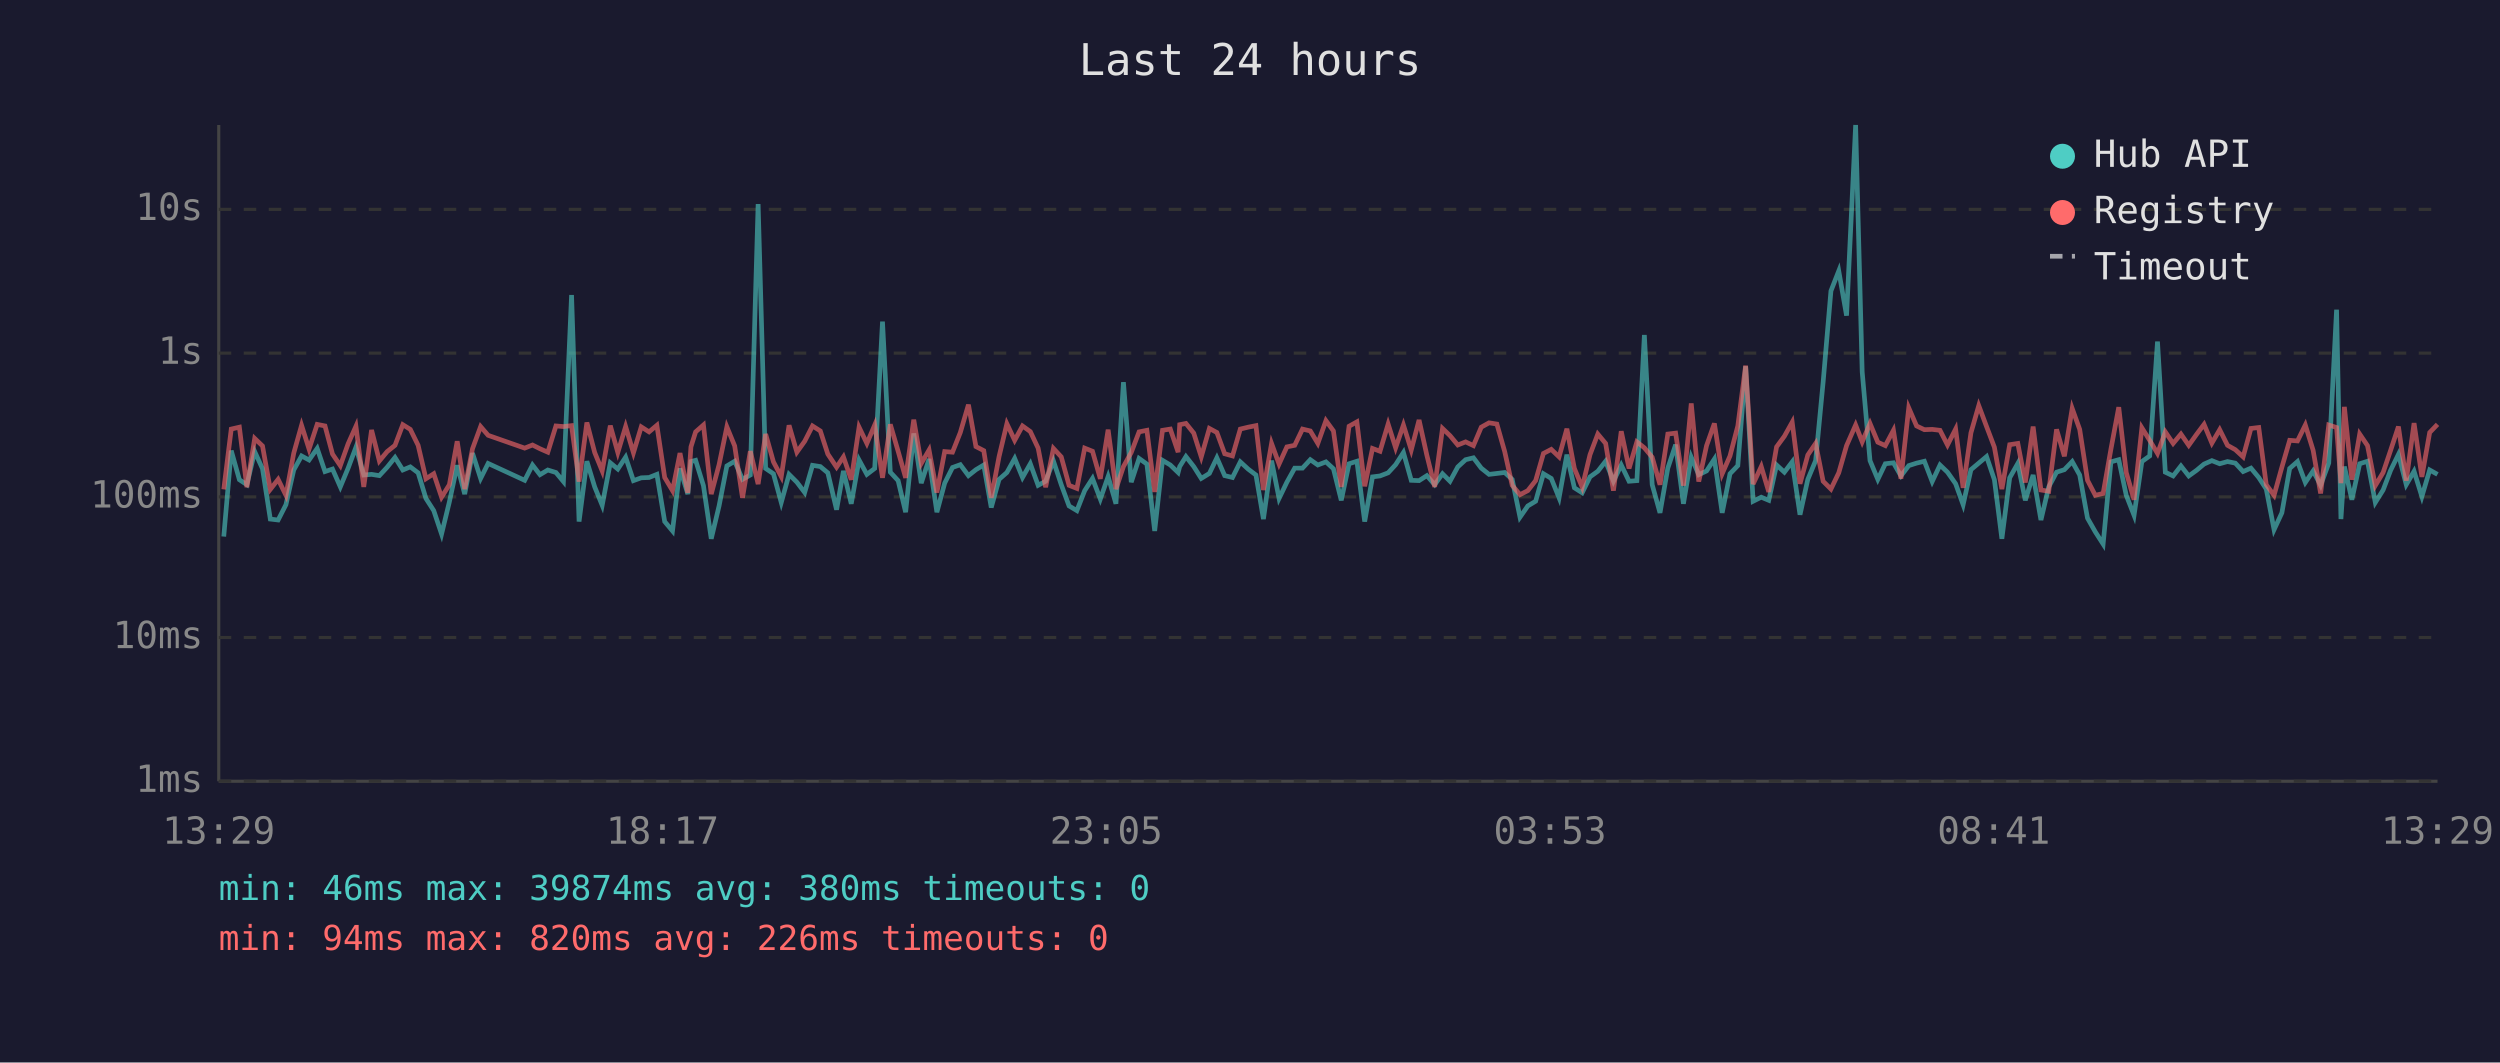
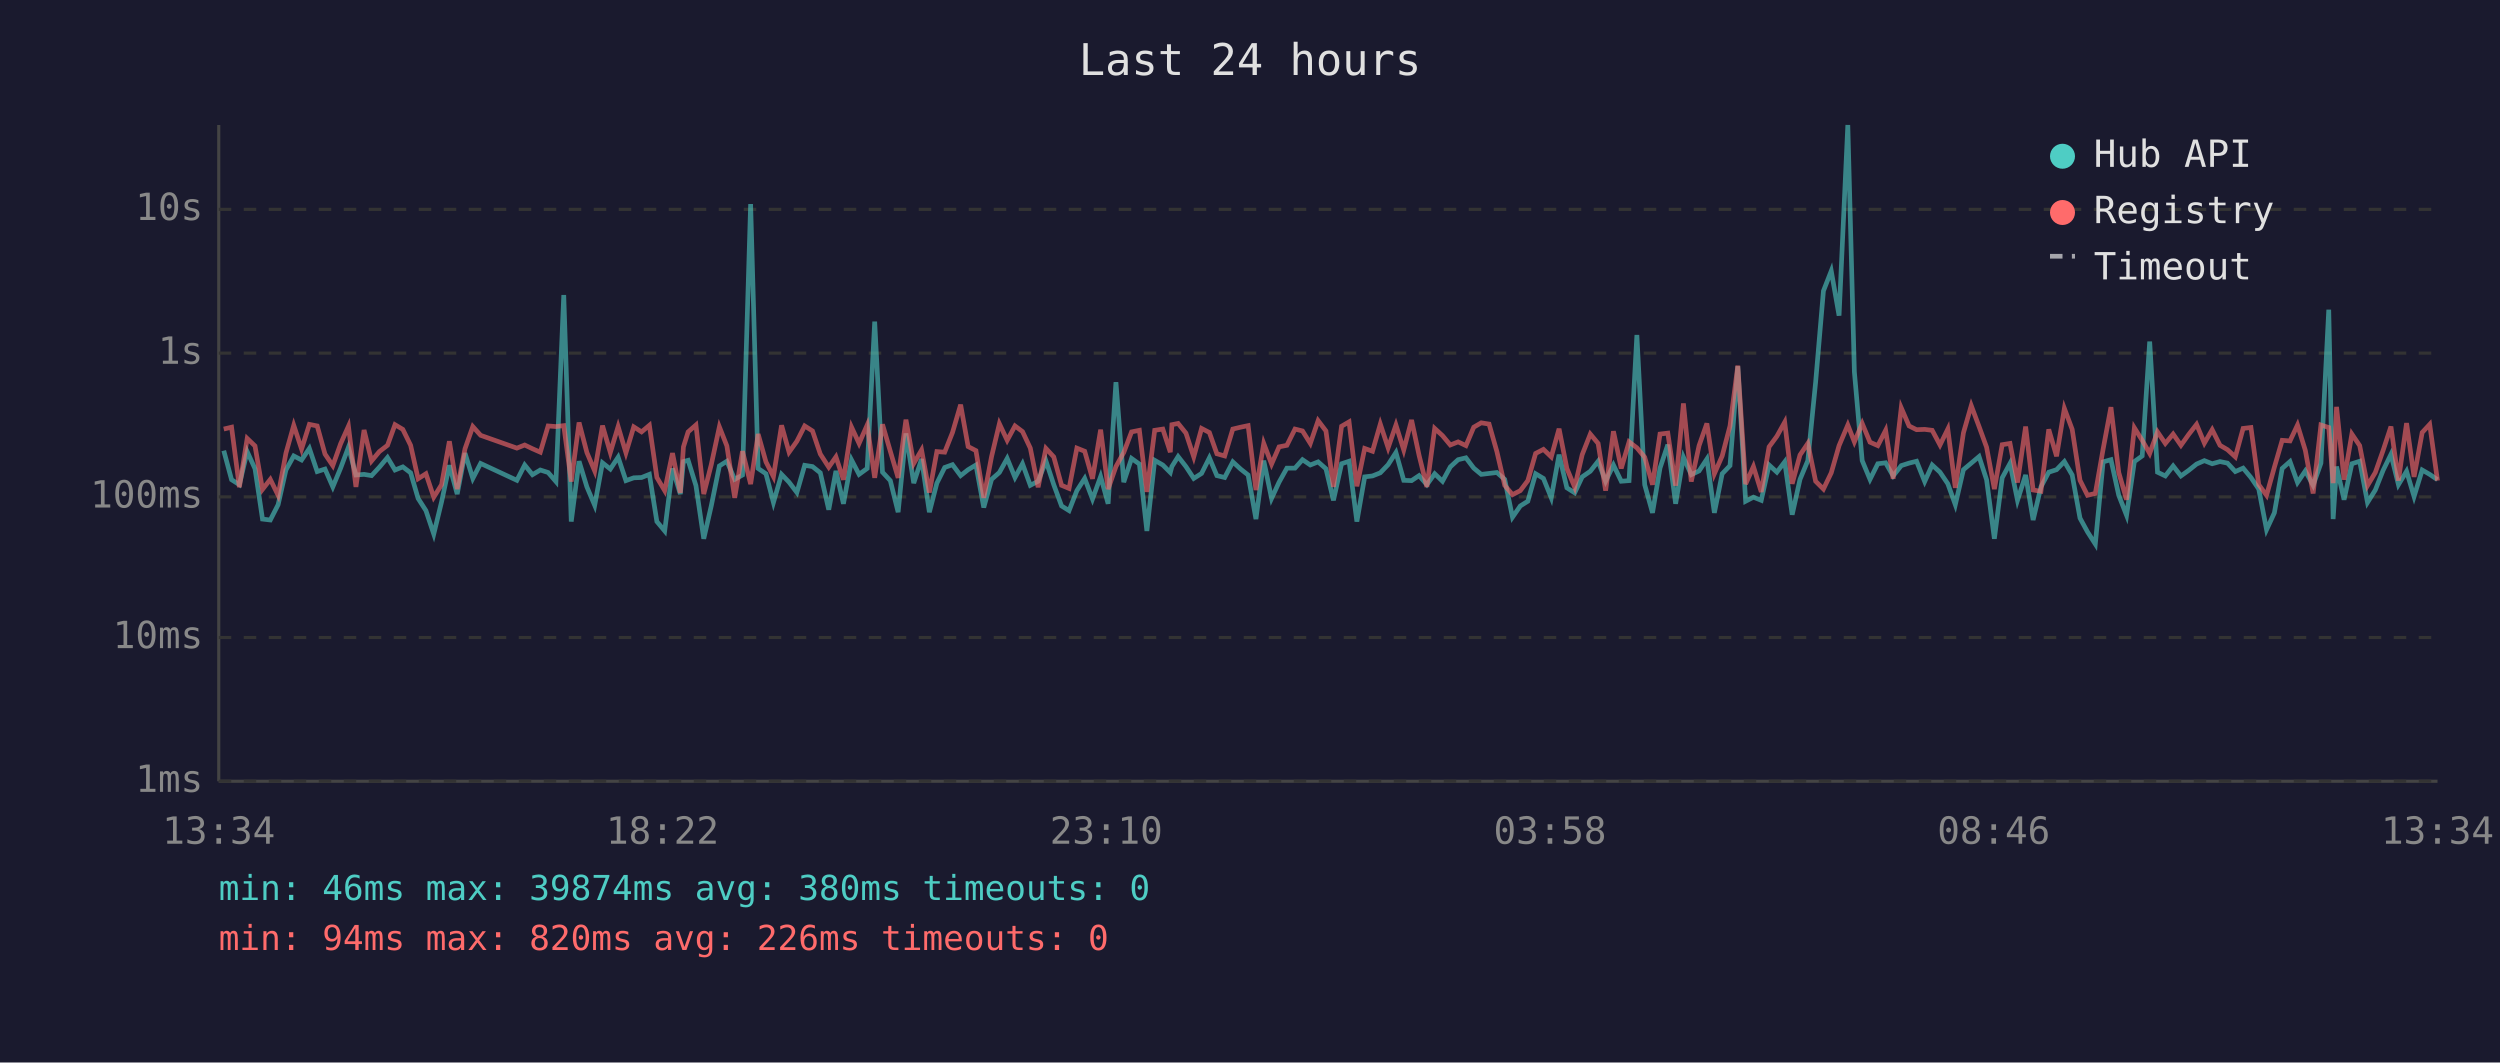
<svg xmlns="http://www.w3.org/2000/svg" viewBox="0 0 800 340" font-family="monospace" font-size="12">
  <rect width="800" height="340" fill="#1a1a2e" />
  <text x="400" y="24" fill="#e0e0e0" font-size="14" text-anchor="middle">Last 24 hours</text>
  <line x1="70" y1="40" x2="70" y2="250" stroke="#444" stroke-width="1" />
  <line x1="70" y1="250" x2="780" y2="250" stroke="#444" stroke-width="1" />
  <line x1="70" y1="250" x2="780" y2="250" stroke="#333" stroke-width="1" stroke-dasharray="4" />
  <text x="65" y="250" fill="#888" text-anchor="end" dominant-baseline="middle">1ms</text>
  <line x1="70" y1="204" x2="780" y2="204" stroke="#333" stroke-width="1" stroke-dasharray="4" />
  <text x="65" y="204" fill="#888" text-anchor="end" dominant-baseline="middle">10ms</text>
  <line x1="70" y1="159" x2="780" y2="159" stroke="#333" stroke-width="1" stroke-dasharray="4" />
  <text x="65" y="159" fill="#888" text-anchor="end" dominant-baseline="middle">100ms</text>
  <line x1="70" y1="113" x2="780" y2="113" stroke="#333" stroke-width="1" stroke-dasharray="4" />
  <text x="65" y="113" fill="#888" text-anchor="end" dominant-baseline="middle">1s</text>
  <line x1="70" y1="67" x2="780" y2="67" stroke="#333" stroke-width="1" stroke-dasharray="4" />
  <text x="65" y="67" fill="#888" text-anchor="end" dominant-baseline="middle">10s</text>
-   <text x="70" y="270" fill="#888" text-anchor="middle">13:29</text>
-   <text x="212" y="270" fill="#888" text-anchor="middle">18:17</text>
-   <text x="354" y="270" fill="#888" text-anchor="middle">23:05</text>
-   <text x="496" y="270" fill="#888" text-anchor="middle">03:53</text>
-   <text x="638" y="270" fill="#888" text-anchor="middle">08:41</text>
-   <text x="780" y="270" fill="#888" text-anchor="middle">13:29</text>
-   <polyline points="71.6,171.7 74.0,144.2 76.6,153.5 79.0,155.1 81.5,144.5 84.0,150.0 86.5,166.1 89.0,166.4 91.5,161.5 94.0,150.4 96.5,145.9 98.9,147.2 101.5,143.5 104.0,150.9 106.4,150.1 108.9,155.8 111.4,149.8 113.9,143.1 116.4,152.0 118.9,151.8 121.4,152.2 123.9,149.5 126.4,146.4 128.9,150.4 131.3,149.4 133.8,151.3 136.3,159.5 138.8,163.4 141.3,170.9 143.8,160.6 146.3,148.9 148.7,158.1 151.2,145.0 153.8,153.1 156.2,148.3 167.9,153.7 170.4,148.8 172.8,151.9 175.3,150.4 177.9,151.2 180.3,154.1 182.9,94.4 185.3,166.9 187.8,147.6 190.3,155.8 192.7,161.7 195.3,148.1 197.7,150.1 200.2,146.3 202.7,153.8 205.2,152.9 207.7,152.8 210.2,151.8 212.7,166.9 215.2,169.9 217.6,149.9 220.1,158.1 221.1,147.7 222.6,147.3 225.1,155.4 227.6,172.4 230.1,161.9 232.6,149.1 235.1,147.6 237.6,153.4 240.1,152.0 242.6,65.3 245.0,149.9 247.5,151.6 250.0,160.8 252.5,151.8 255.0,154.3 257.5,157.6 260.0,148.9 262.5,149.3 264.9,151.3 267.7,163.1 269.9,150.7 272.4,161.2 274.9,147.2 277.4,151.8 279.9,149.9 282.4,102.9 284.9,151.1 287.4,153.8 289.8,163.9 292.4,138.7 294.8,154.6 297.3,146.9 299.8,163.9 302.3,154.6 304.8,149.6 307.3,148.7 309.9,152.2 312.3,150.3 314.8,148.8 317.2,162.4 319.7,153.4 322.2,151.2 324.7,146.7 327.2,152.8 329.7,148.4 332.2,155.3 334.6,154.0 337.1,147.5 339.6,155.1 342.1,161.9 344.6,163.4 347.1,157.0 349.6,153.1 352.1,159.7 354.6,152.5 357.1,161.2 359.5,122.3 362.0,154.3 364.5,146.7 367.0,148.5 369.5,169.9 372.0,147.3 374.5,148.8 377.0,151.2 377.5,149.3 379.5,146.1 382.0,149.3 384.4,153.1 387.0,151.5 389.4,146.5 391.9,152.2 394.4,152.8 396.9,147.8 399.4,150.1 401.9,152.0 404.3,166.1 406.9,147.4 409.3,159.5 411.8,154.3 414.3,149.8 416.8,149.8 419.3,147.1 421.7,148.8 424.3,147.8 426.7,150.0 429.2,160.1 431.7,148.4 434.2,147.6 436.7,166.9 439.2,152.6 441.6,152.3 444.2,151.3 446.6,148.7 449.1,144.8 451.6,153.7 454.1,153.8 456.6,152.2 459.1,155.1 461.6,151.6 464.0,154.0 466.5,149.4 469.0,147.1 471.5,146.5 474.0,149.8 476.5,151.8 479.0,151.5 481.5,151.2 483.9,153.4 486.4,165.5 488.9,161.9 491.4,160.4 493.9,151.6 496.4,153.1 498.9,159.3 501.4,145.5 503.8,156.1 506.3,157.7 508.8,152.6 511.3,150.8 513.8,147.6 516.3,154.0 518.8,148.8 521.3,154.0 523.8,153.8 526.2,107.2 528.7,155.1 531.2,164.1 533.7,149.8 536.2,142.3 538.7,161.2 541.2,146.3 543.6,151.9 546.1,150.7 548.6,146.9 551.1,164.1 553.6,151.6 556.1,149.0 558.6,117.2 561.0,160.4 563.6,159.1 566.0,160.1 568.5,148.8 571.0,151.1 573.5,147.8 576.0,164.7 578.5,153.4 581.0,147.4 583.4,122.3 585.9,93.1 588.4,86.7 590.9,101.0 593.8,40.0 595.9,119.0 598.4,147.4 600.9,153.4 603.3,148.4 605.9,148.1 608.3,152.3 610.8,149.0 613.3,148.2 615.8,147.6 618.3,154.1 620.8,148.8 623.2,151.1 625.8,154.8 628.2,161.5 630.7,150.3 633.2,148.2 635.7,146.1 638.2,153.5 640.6,172.4 643.1,152.9 645.7,148.3 648.1,160.1 650.6,152.0 653.1,166.4 655.6,155.8 658.1,151.1 660.6,150.3 663.1,147.7 665.5,152.0 668.0,165.8 670.5,170.2 673.0,174.1 675.5,147.8 678.0,147.1 680.4,158.5 682.9,164.9 685.4,147.7 687.9,145.9 690.4,109.3 692.9,151.1 695.4,152.3 697.9,149.1 700.4,152.3 702.9,150.5 705.3,148.5 707.8,147.4 710.3,148.4 712.8,147.7 715.3,148.2 717.8,150.9 720.3,149.8 722.8,152.8 725.2,156.5 727.7,169.5 730.2,164.1 732.7,149.9 735.2,147.7 737.7,154.4 740.2,150.7 742.6,155.3 745.2,148.2 747.7,99.1 749.1,166.1 750.2,149.3 752.6,159.9 755.1,148.4 757.6,147.6 760.1,160.8 762.6,156.8 765.0,150.5 767.5,145.4 770.0,155.1 772.5,150.8 775.0,158.9 777.5,150.4 780.0,151.8" fill="none" stroke="#4ecdc4" stroke-width="1.5" opacity="0.6" />
-   <polyline points="71.6,156.6 74.0,137.3 76.6,136.7 79.0,155.9 81.5,140.3 84.0,142.7 86.5,156.6 89.0,153.4 91.5,158.5 94.0,145.0 96.5,136.1 98.9,143.7 101.5,135.8 104.0,136.3 106.4,145.3 108.9,149.0 111.4,142.0 113.9,136.4 116.4,155.8 118.9,137.6 121.4,147.5 123.9,144.5 126.4,142.5 128.9,135.9 131.3,137.4 133.8,142.5 136.3,153.2 138.8,151.6 141.3,159.1 143.8,155.1 146.3,141.2 148.7,156.5 151.2,143.6 153.8,136.5 156.2,139.3 167.9,143.4 170.4,142.4 172.8,143.6 175.3,144.7 177.9,136.3 180.3,136.5 182.9,136.2 185.3,154.1 187.8,135.2 190.3,144.8 192.7,150.7 195.3,136.2 197.7,144.8 200.2,136.5 202.7,144.9 205.2,136.6 207.7,138.2 210.2,136.1 212.7,152.8 215.2,157.0 217.6,145.0 220.1,157.7 221.1,143.0 222.6,138.2 225.1,136.0 227.6,158.1 230.1,148.7 232.6,136.6 235.1,142.7 237.6,159.3 240.1,144.4 242.6,154.9 245.0,138.9 247.5,147.8 250.0,152.5 252.5,136.1 255.0,144.7 257.5,141.2 260.0,136.3 262.5,137.9 264.9,145.3 267.7,149.5 269.9,146.2 272.4,153.5 274.9,136.7 277.4,141.9 279.9,136.0 282.4,152.9 284.9,135.8 287.4,144.4 289.8,152.9 292.4,134.3 294.8,148.3 297.3,144.0 299.8,157.6 302.3,144.5 304.8,144.7 307.3,138.4 309.9,129.5 312.3,142.9 314.8,144.2 317.2,159.3 319.7,146.1 322.2,135.6 324.7,140.9 327.2,136.3 329.7,138.1 332.2,143.4 334.6,155.9 337.1,143.5 339.6,146.2 342.1,155.3 344.6,156.3 347.1,143.4 349.6,144.4 352.1,153.2 354.6,137.5 357.1,156.5 359.5,149.3 362.0,144.8 364.5,138.2 367.0,137.7 369.5,157.4 372.0,137.7 374.5,137.3 377.0,144.7 377.5,135.9 379.5,135.5 382.0,138.6 384.4,146.2 387.0,137.1 389.4,138.4 391.9,145.2 394.4,145.9 396.9,137.3 399.4,136.7 401.9,136.2 404.3,156.8 406.9,141.9 409.3,148.5 411.8,143.0 414.3,142.5 416.8,137.3 419.3,137.9 421.7,141.9 424.3,134.6 426.7,137.9 429.2,155.8 431.7,136.4 434.2,135.0 436.7,155.6 439.2,143.5 441.6,144.4 444.2,135.7 446.6,143.3 449.1,136.0 451.6,144.0 454.1,134.4 456.6,145.7 459.1,155.8 461.6,137.1 464.0,139.4 466.5,142.4 469.0,141.4 471.5,142.6 474.0,136.7 476.5,135.3 479.0,135.7 481.5,144.5 483.9,155.3 486.4,158.3 488.9,157.0 491.4,153.8 493.9,145.1 496.4,143.8 498.9,146.2 501.4,137.2 503.8,149.9 506.3,155.9 508.8,145.5 511.3,138.9 513.8,141.9 516.3,157.0 518.8,138.0 521.3,149.9 523.8,141.4 526.2,143.3 528.7,146.3 531.2,155.1 533.7,138.9 536.2,138.6 538.7,155.4 541.2,129.1 543.6,154.1 546.1,142.6 548.6,135.5 551.1,151.6 553.6,145.9 556.1,136.3 558.6,117.0 561.0,154.9 563.6,149.3 566.0,157.4 568.5,143.0 571.0,139.6 573.5,135.1 576.0,154.8 578.5,145.6 581.0,141.9 583.4,154.0 585.9,156.5 588.4,151.3 590.9,142.6 593.8,136.0 595.9,141.4 598.4,135.5 600.9,141.5 603.3,142.6 605.9,137.7 608.3,153.2 610.8,130.5 613.3,136.3 615.8,137.5 618.3,137.4 620.8,137.7 623.2,142.4 625.8,137.3 628.2,156.1 630.7,138.5 633.2,129.8 635.7,136.5 638.2,143.1 640.6,156.5 643.1,142.3 645.7,141.9 648.1,154.4 650.6,136.5 653.1,156.8 655.6,157.2 658.1,137.4 660.6,146.0 663.1,130.7 665.5,137.4 668.0,153.7 670.5,158.5 673.0,157.9 675.5,143.7 678.0,130.3 680.4,151.2 682.9,159.9 685.4,136.9 687.9,140.9 690.4,145.1 692.9,138.2 695.4,141.9 697.9,138.9 700.4,142.5 702.9,139.0 705.3,135.8 707.8,141.8 710.3,137.5 712.8,142.5 715.3,143.9 717.8,146.2 720.3,137.1 722.8,136.8 725.2,155.1 727.7,158.5 730.2,149.5 732.7,140.9 735.2,141.1 737.7,136.0 740.2,144.1 742.6,157.9 745.2,136.0 747.7,136.8 749.1,154.6 750.2,130.2 752.6,153.5 755.1,138.9 757.6,142.6 760.1,155.4 762.6,151.2 765.0,144.1 767.5,136.5 770.0,153.8 772.5,135.4 775.0,152.6 777.5,138.4 780.0,135.8" fill="none" stroke="#ff6b6b" stroke-width="1.5" opacity="0.6" />
+   <text x="70" y="270" fill="#888" text-anchor="middle">13:34</text>
+   <text x="212" y="270" fill="#888" text-anchor="middle">18:22</text>
+   <text x="354" y="270" fill="#888" text-anchor="middle">23:10</text>
+   <text x="496" y="270" fill="#888" text-anchor="middle">03:58</text>
+   <text x="638" y="270" fill="#888" text-anchor="middle">08:46</text>
+   <text x="780" y="270" fill="#888" text-anchor="middle">13:34</text>
+   <polyline points="71.6,144.2 74.1,153.5 76.6,155.1 79.1,144.5 81.6,150.0 84.0,166.1 86.5,166.4 89.0,161.5 91.5,150.4 94.0,145.9 96.5,147.2 99.0,143.5 101.5,150.9 104.0,150.1 106.5,155.8 109.0,149.8 111.5,143.1 113.9,152.0 116.5,151.8 118.9,152.2 121.4,149.5 124.0,146.4 126.4,150.4 128.9,149.4 131.4,151.3 133.8,159.5 136.3,163.4 138.8,170.9 141.3,160.6 143.8,148.9 146.3,158.1 148.8,145.0 151.3,153.1 153.8,148.3 165.4,153.7 167.9,148.8 170.4,151.9 172.9,150.4 175.4,151.2 177.9,154.1 180.4,94.4 182.8,166.9 185.3,147.6 187.8,155.8 190.3,161.7 192.8,148.1 195.3,150.1 197.8,146.3 200.3,153.8 202.8,152.9 205.3,152.8 207.8,151.8 210.2,166.9 212.7,169.9 215.2,149.9 217.7,158.1 218.7,147.7 220.2,147.3 222.7,155.4 225.2,172.4 227.6,161.9 230.2,149.1 232.6,147.6 235.1,153.4 237.6,152.0 240.2,65.3 242.6,149.9 245.1,151.6 247.5,160.8 250.1,151.8 252.5,154.3 255.0,157.6 257.5,148.9 260.0,149.3 262.5,151.3 265.2,163.1 267.5,150.7 269.9,161.2 272.5,147.2 274.9,151.8 277.5,149.9 279.9,102.9 282.4,151.1 284.9,153.8 287.4,163.9 289.9,138.7 292.4,154.6 294.9,146.9 297.4,163.9 299.8,154.6 302.3,149.6 304.8,148.7 307.4,152.2 309.8,150.3 312.3,148.8 314.8,162.4 317.3,153.4 319.8,151.2 322.3,146.7 324.8,152.8 327.2,148.4 329.7,155.3 332.2,154.0 334.7,147.5 337.2,155.1 339.7,161.9 342.1,163.4 344.6,157.0 347.1,153.1 349.6,159.7 352.2,152.5 354.6,161.2 357.1,122.3 359.6,154.3 362.1,146.7 364.6,148.5 367.0,169.9 369.5,147.3 372.1,148.8 374.5,151.2 375.0,149.3 377.0,146.1 379.5,149.3 382.0,153.1 384.5,151.5 387.0,146.5 389.4,152.2 391.9,152.8 394.5,147.8 397.0,150.1 399.4,152.0 401.9,166.1 404.4,147.4 406.9,159.5 409.3,154.3 411.8,149.8 414.4,149.8 416.8,147.1 419.3,148.8 421.8,147.8 424.3,150.0 426.7,160.1 429.3,148.4 431.7,147.6 434.2,166.9 436.7,152.6 439.2,152.3 441.7,151.3 444.2,148.7 446.7,144.8 449.2,153.7 451.7,153.8 454.1,152.2 456.6,155.1 459.1,151.6 461.6,154.0 464.1,149.4 466.6,147.1 469.1,146.5 471.6,149.8 474.0,151.8 476.5,151.5 479.0,151.2 481.5,153.4 484.0,165.5 486.5,161.9 488.9,160.4 491.4,151.6 493.9,153.1 496.4,159.3 498.9,145.5 501.4,156.1 503.9,157.7 506.3,152.6 508.9,150.8 511.4,147.6 513.8,154.0 516.3,148.8 518.8,154.0 521.3,153.8 523.8,107.2 526.3,155.1 528.8,164.1 531.2,149.8 533.7,142.3 536.2,161.2 538.7,146.3 541.2,151.9 543.7,150.7 546.2,146.9 548.6,164.1 551.1,151.6 553.6,149.0 556.1,117.2 558.6,160.4 561.1,159.1 563.6,160.1 566.1,148.8 568.6,151.1 571.1,147.8 573.5,164.7 576.0,153.4 578.5,147.4 581.0,122.3 583.5,93.1 586.0,86.7 588.5,101.0 591.3,40.0 593.4,119.0 595.9,147.4 598.4,153.4 600.9,148.4 603.4,148.1 605.8,152.3 608.4,149.0 610.9,148.2 613.3,147.6 615.9,154.1 618.3,148.8 620.8,151.1 623.3,154.8 625.7,161.5 628.3,150.3 630.8,148.2 633.3,146.1 635.7,153.5 638.2,172.4 640.7,152.9 643.2,148.3 645.6,160.1 648.2,152.0 650.6,166.4 653.1,155.8 655.6,151.1 658.1,150.3 660.6,147.7 663.1,152.0 665.6,165.8 668.0,170.2 670.5,174.1 673.0,147.8 675.5,147.1 678.0,158.5 680.5,164.9 683.0,147.7 685.5,145.9 687.9,109.3 690.4,151.1 692.9,152.3 695.4,149.1 697.9,152.3 700.4,150.5 702.9,148.5 705.4,147.4 707.9,148.4 710.4,147.7 712.8,148.2 715.3,150.9 717.8,149.8 720.3,152.8 722.8,156.5 725.3,169.5 727.8,164.1 730.3,149.9 732.8,147.7 735.2,154.4 737.7,150.7 740.2,155.3 742.7,148.2 745.2,99.1 746.6,166.1 747.7,149.3 750.1,159.9 752.6,148.4 755.1,147.6 757.6,160.8 760.1,156.8 762.6,150.5 765.1,145.4 767.5,155.1 770.1,150.8 772.5,158.9 775.1,150.4 777.5,151.8 780.0,153.5" fill="none" stroke="#4ecdc4" stroke-width="1.5" opacity="0.6" />
+   <polyline points="71.6,137.3 74.1,136.7 76.6,155.9 79.1,140.3 81.6,142.7 84.0,156.6 86.5,153.4 89.0,158.5 91.5,145.0 94.0,136.1 96.5,143.7 99.0,135.8 101.5,136.3 104.0,145.3 106.5,149.0 109.0,142.0 111.5,136.4 113.9,155.8 116.5,137.6 118.9,147.5 121.4,144.5 124.0,142.5 126.4,135.9 128.9,137.4 131.4,142.5 133.8,153.2 136.3,151.6 138.8,159.1 141.3,155.1 143.8,141.2 146.3,156.5 148.8,143.6 151.3,136.5 153.8,139.3 165.4,143.4 167.9,142.4 170.4,143.6 172.9,144.7 175.4,136.3 177.9,136.5 180.4,136.2 182.8,154.1 185.3,135.2 187.8,144.8 190.3,150.7 192.8,136.2 195.3,144.8 197.8,136.5 200.3,144.9 202.8,136.6 205.3,138.2 207.8,136.1 210.2,152.8 212.7,157.0 215.2,145.0 217.7,157.7 218.7,143.0 220.2,138.2 222.7,136.0 225.2,158.1 227.6,148.7 230.2,136.6 232.6,142.7 235.1,159.3 237.6,144.4 240.2,154.9 242.6,138.9 245.1,147.8 247.5,152.5 250.1,136.1 252.5,144.7 255.0,141.2 257.5,136.3 260.0,137.9 262.5,145.3 265.2,149.5 267.5,146.2 269.9,153.5 272.5,136.7 274.9,141.9 277.5,136.0 279.9,152.9 282.4,135.8 284.9,144.4 287.4,152.9 289.9,134.3 292.4,148.3 294.9,144.0 297.4,157.6 299.8,144.5 302.3,144.7 304.8,138.4 307.4,129.5 309.8,142.9 312.3,144.2 314.8,159.3 317.3,146.1 319.8,135.6 322.3,140.9 324.8,136.3 327.2,138.1 329.7,143.4 332.2,155.9 334.7,143.5 337.2,146.2 339.7,155.3 342.1,156.3 344.6,143.4 347.1,144.4 349.6,153.2 352.2,137.5 354.6,156.5 357.1,149.3 359.6,144.8 362.1,138.2 364.6,137.7 367.0,157.4 369.5,137.7 372.1,137.3 374.5,144.7 375.0,135.9 377.0,135.5 379.5,138.6 382.0,146.2 384.5,137.1 387.0,138.4 389.4,145.2 391.9,145.9 394.5,137.3 397.0,136.7 399.4,136.2 401.9,156.8 404.4,141.9 406.9,148.5 409.3,143.0 411.8,142.5 414.4,137.3 416.8,137.9 419.3,141.9 421.8,134.6 424.3,137.9 426.7,155.8 429.3,136.4 431.7,135.0 434.2,155.6 436.7,143.5 439.2,144.4 441.7,135.7 444.2,143.3 446.7,136.0 449.2,144.0 451.7,134.4 454.1,145.7 456.6,155.8 459.1,137.1 461.6,139.4 464.1,142.4 466.6,141.4 469.1,142.6 471.6,136.7 474.0,135.3 476.5,135.7 479.0,144.5 481.5,155.3 484.0,158.3 486.5,157.0 488.9,153.8 491.4,145.1 493.9,143.8 496.4,146.2 498.9,137.2 501.4,149.9 503.9,155.9 506.3,145.5 508.9,138.9 511.4,141.9 513.8,157.0 516.3,138.0 518.8,149.9 521.3,141.4 523.8,143.3 526.3,146.3 528.8,155.1 531.2,138.9 533.7,138.6 536.2,155.4 538.7,129.1 541.2,154.1 543.7,142.6 546.2,135.5 548.6,151.6 551.1,145.9 553.6,136.3 556.1,117.0 558.6,154.9 561.1,149.3 563.6,157.4 566.1,143.0 568.6,139.6 571.1,135.1 573.5,154.8 576.0,145.6 578.5,141.9 581.0,154.0 583.5,156.5 586.0,151.3 588.5,142.6 591.3,136.0 593.4,141.4 595.9,135.5 598.4,141.5 600.9,142.6 603.4,137.7 605.8,153.2 608.4,130.5 610.9,136.3 613.3,137.5 615.9,137.4 618.3,137.7 620.8,142.4 623.3,137.3 625.7,156.1 628.3,138.5 630.8,129.8 633.3,136.5 635.7,143.1 638.2,156.5 640.7,142.3 643.2,141.9 645.6,154.4 648.2,136.5 650.6,156.8 653.1,157.2 655.6,137.4 658.1,146.0 660.6,130.7 663.1,137.4 665.6,153.7 668.0,158.5 670.5,157.9 673.0,143.7 675.5,130.3 678.0,151.2 680.5,159.9 683.0,136.9 685.5,140.9 687.9,145.1 690.4,138.2 692.9,141.9 695.4,138.9 697.9,142.5 700.4,139.0 702.9,135.8 705.4,141.8 707.9,137.5 710.4,142.5 712.8,143.9 715.3,146.2 717.8,137.1 720.3,136.8 722.8,155.1 725.3,158.5 727.8,149.5 730.3,140.9 732.8,141.1 735.2,136.0 737.7,144.1 740.2,157.9 742.7,136.0 745.2,136.8 746.6,154.6 747.7,130.2 750.1,153.5 752.6,138.9 755.1,142.6 757.6,155.4 760.1,151.2 762.6,144.1 765.1,136.5 767.5,153.8 770.1,135.4 772.5,152.6 775.1,138.4 777.5,135.8 780.0,153.8" fill="none" stroke="#ff6b6b" stroke-width="1.5" opacity="0.6" />
  <circle cx="660" cy="50" r="4" fill="#4ecdc4" />
  <text x="670" y="50" fill="#e0e0e0" dominant-baseline="middle">Hub API</text>
  <circle cx="660" cy="68" r="4" fill="#ff6b6b" />
  <text x="670" y="68" fill="#e0e0e0" dominant-baseline="middle">Registry</text>
  <line x1="656" y1="82" x2="664" y2="82" stroke="#e0e0e0" stroke-width="1.5" stroke-dasharray="4,3" opacity="0.7" />
  <text x="670" y="86" fill="#e0e0e0" dominant-baseline="middle">Timeout</text>
  <text x="70" y="288" fill="#4ecdc4" font-size="11">min: 46ms  max: 39874ms  avg: 380ms  timeouts: 0</text>
  <text x="70" y="304" fill="#ff6b6b" font-size="11">min: 94ms  max: 820ms  avg: 226ms  timeouts: 0</text>
</svg>
